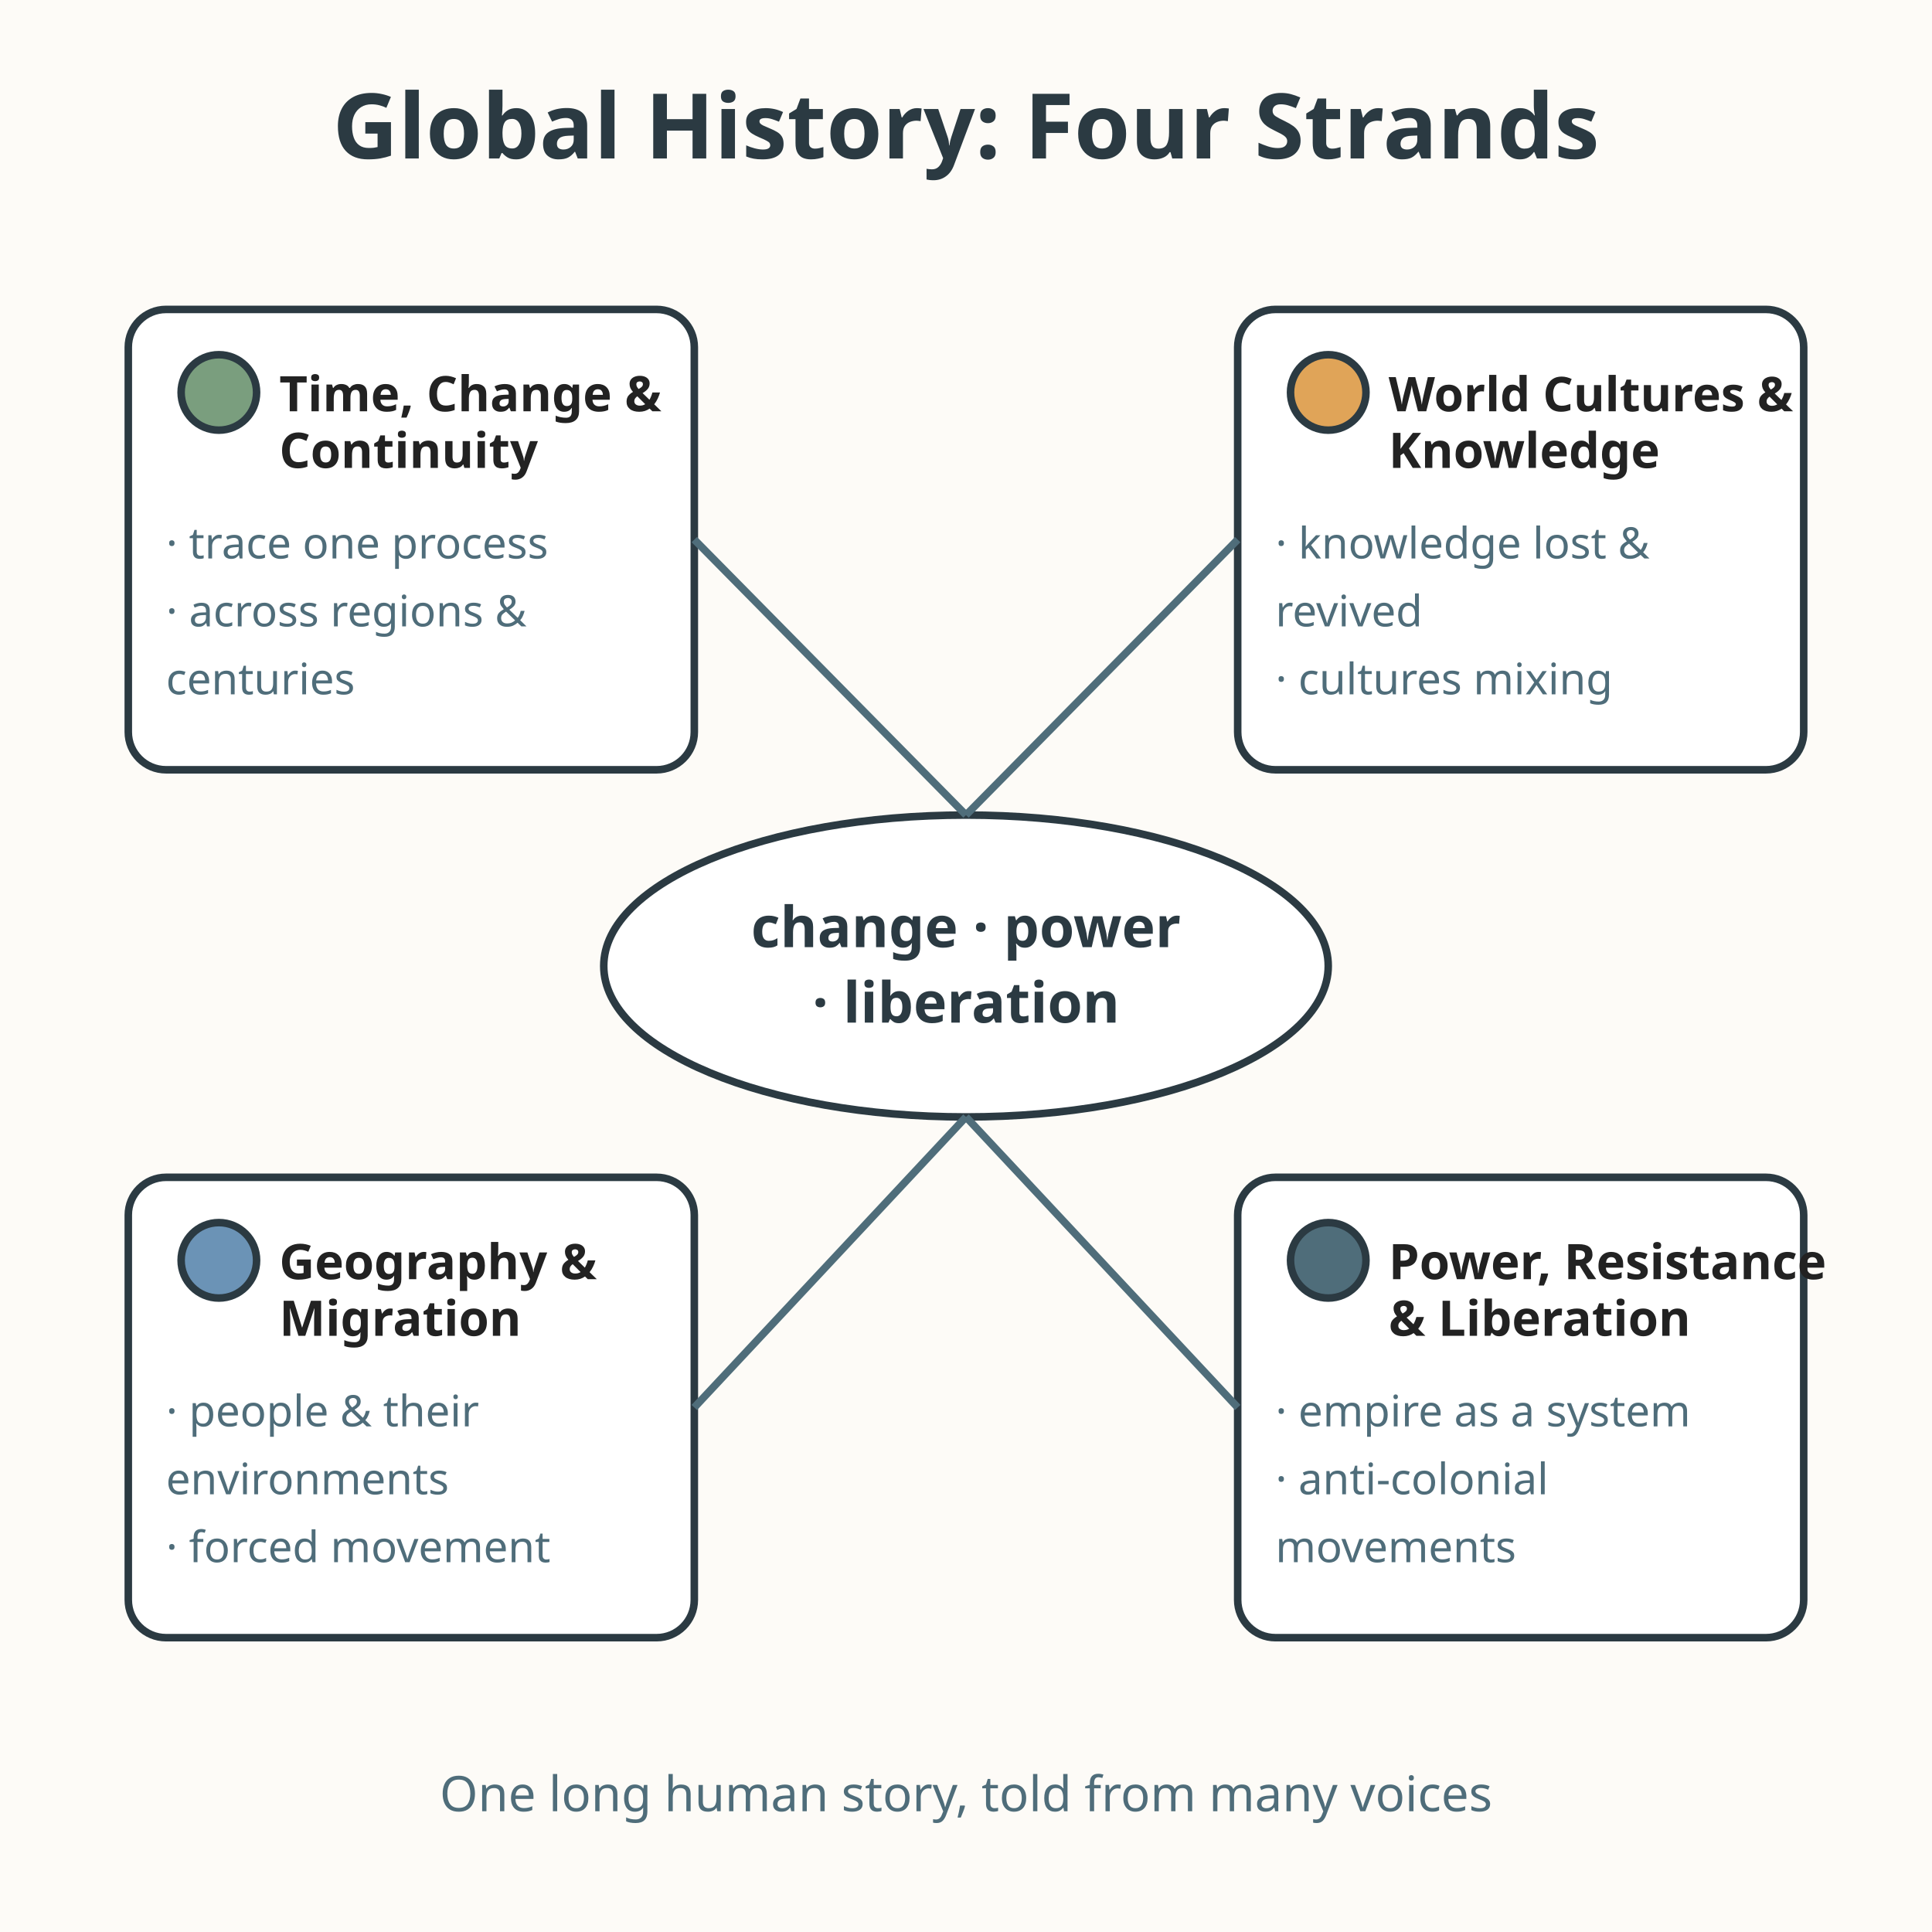
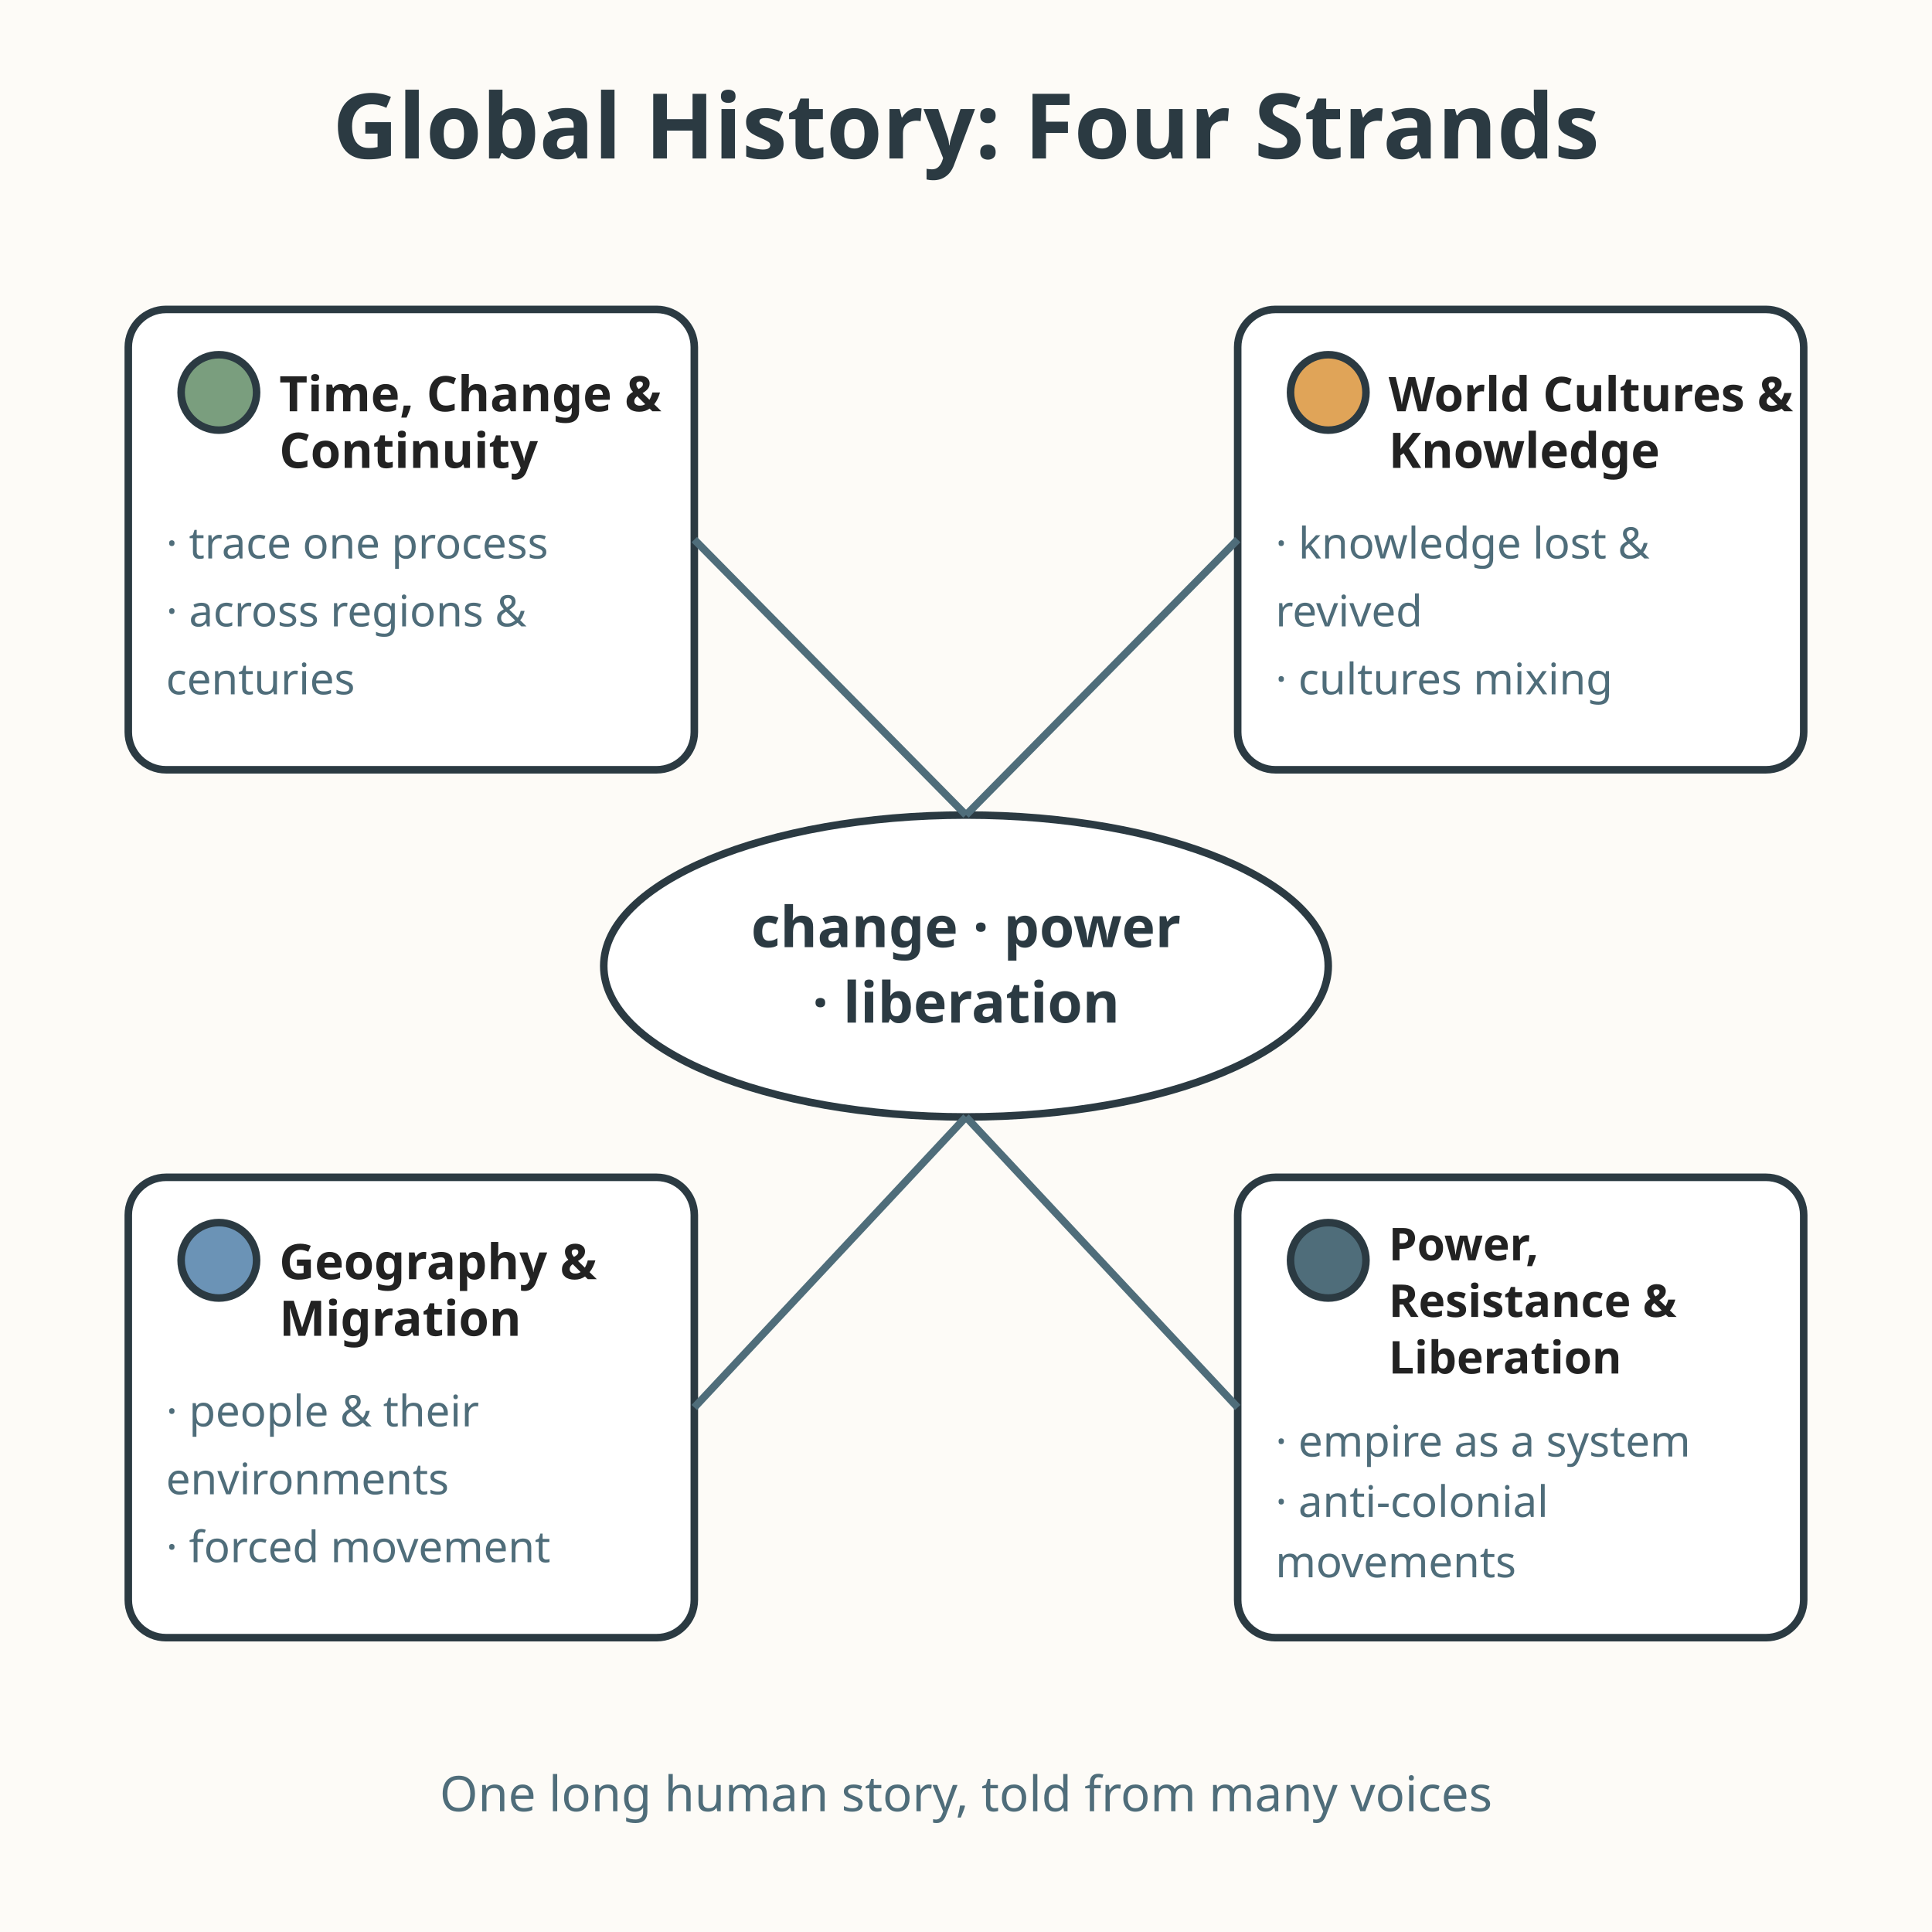
<svg xmlns="http://www.w3.org/2000/svg" viewBox="0 0 512 512" role="img" aria-labelledby="title-L-09-012-01-unit-map desc-L-09-012-01-unit-map">
  <rect width="512" height="512" fill="#fdfbf7" />
  <text x="256" y="42" text-anchor="middle" font-family="sans-serif" font-size="24" font-weight="bold" fill="#2b3a42">Global History: Four Strands</text>
  <ellipse cx="256" cy="256" rx="96" ry="40" fill="#ffffff" stroke="#2b3a42" stroke-width="2" />
  <text x="256" y="251" text-anchor="middle" font-family="sans-serif" font-size="15" font-weight="bold" fill="#2b3a42">change · power</text>
  <text x="256" y="271" text-anchor="middle" font-family="sans-serif" font-size="15" font-weight="bold" fill="#2b3a42">· liberation</text>
  <rect x="34" y="82" width="150" height="122" rx="10" fill="#ffffff" stroke="#2b3a42" stroke-width="2" />
  <circle cx="58" cy="104" r="10" fill="#7a9e7e" stroke="#2b3a42" stroke-width="2" />
  <text x="74" y="109" font-family="sans-serif" font-size="13" font-weight="bold" fill="#222222">Time, Change &amp;</text>
  <text x="74" y="124" font-family="sans-serif" font-size="13" font-weight="bold" fill="#222222">Continuity</text>
  <text x="44" y="148" font-family="sans-serif" font-size="11.5" fill="#4f6d7a">· trace one process</text>
  <text x="44" y="166" font-family="sans-serif" font-size="11.5" fill="#4f6d7a">· across regions &amp;</text>
  <text x="44" y="184" font-family="sans-serif" font-size="11.5" fill="#4f6d7a">  centuries</text>
  <rect x="328" y="82" width="150" height="122" rx="10" fill="#ffffff" stroke="#2b3a42" stroke-width="2" />
  <circle cx="352" cy="104" r="10" fill="#e0a458" stroke="#2b3a42" stroke-width="2" />
  <text x="368" y="109" font-family="sans-serif" font-size="12.7" font-weight="bold" fill="#222222">World Cultures &amp;</text>
  <text x="368" y="124" font-family="sans-serif" font-size="13" font-weight="bold" fill="#222222">Knowledge</text>
  <text x="338" y="148" font-family="sans-serif" font-size="11.5" fill="#4f6d7a">· knowledge lost &amp;</text>
  <text x="338" y="166" font-family="sans-serif" font-size="11.5" fill="#4f6d7a">  revived</text>
  <text x="338" y="184" font-family="sans-serif" font-size="11.5" fill="#4f6d7a">· cultures mixing</text>
  <rect x="34" y="312" width="150" height="122" rx="10" fill="#ffffff" stroke="#2b3a42" stroke-width="2" />
  <circle cx="58" cy="334" r="10" fill="#6b93b6" stroke="#2b3a42" stroke-width="2" />
  <text x="74" y="339" font-family="sans-serif" font-size="13" font-weight="bold" fill="#222222">Geography &amp;</text>
  <text x="74" y="354" font-family="sans-serif" font-size="13" font-weight="bold" fill="#222222">Migration</text>
  <text x="44" y="378" font-family="sans-serif" font-size="11.5" fill="#4f6d7a">· people &amp; their</text>
  <text x="44" y="396" font-family="sans-serif" font-size="11.5" fill="#4f6d7a">  environments</text>
  <text x="44" y="414" font-family="sans-serif" font-size="11.5" fill="#4f6d7a">· forced movement</text>
  <rect x="328" y="312" width="150" height="122" rx="10" fill="#ffffff" stroke="#2b3a42" stroke-width="2" />
  <circle cx="352" cy="334" r="10" fill="#4f6d7a" stroke="#2b3a42" stroke-width="2" />
-   <text x="368" y="339" font-family="sans-serif" font-size="13" font-weight="bold" fill="#222222">Power, Resistance</text>
-   <text x="368" y="354" font-family="sans-serif" font-size="13" font-weight="bold" fill="#222222">&amp; Liberation</text>
-   <text x="338" y="378" font-family="sans-serif" font-size="11.5" fill="#4f6d7a">· empire as a system</text>
-   <text x="338" y="396" font-family="sans-serif" font-size="11.5" fill="#4f6d7a">· anti-colonial</text>
-   <text x="338" y="414" font-family="sans-serif" font-size="11.5" fill="#4f6d7a">  movements</text>
+   <text x="368" y="334" font-family="sans-serif" font-size="12" font-weight="bold" fill="#222222">Power,</text>
+   <text x="368" y="349" font-family="sans-serif" font-size="12" font-weight="bold" fill="#222222">Resistance &amp;</text>
+   <text x="368" y="364" font-family="sans-serif" font-size="12" font-weight="bold" fill="#222222">Liberation</text>
+   <text x="338" y="386" font-family="sans-serif" font-size="11.5" fill="#4f6d7a">· empire as a system</text>
+   <text x="338" y="402" font-family="sans-serif" font-size="11.5" fill="#4f6d7a">· anti-colonial</text>
+   <text x="338" y="418" font-family="sans-serif" font-size="11.5" fill="#4f6d7a">  movements</text>
  <path d="M184 143 L256 216" fill="none" stroke="#4f6d7a" stroke-width="2" />
  <path d="M328 143 L256 216" fill="none" stroke="#4f6d7a" stroke-width="2" />
  <path d="M184 373 L256 296" fill="none" stroke="#4f6d7a" stroke-width="2" />
  <path d="M328 373 L256 296" fill="none" stroke="#4f6d7a" stroke-width="2" />
  <text x="256" y="480" text-anchor="middle" font-family="sans-serif" font-size="13" fill="#4f6d7a">One long human story, told from many voices</text>
</svg>
